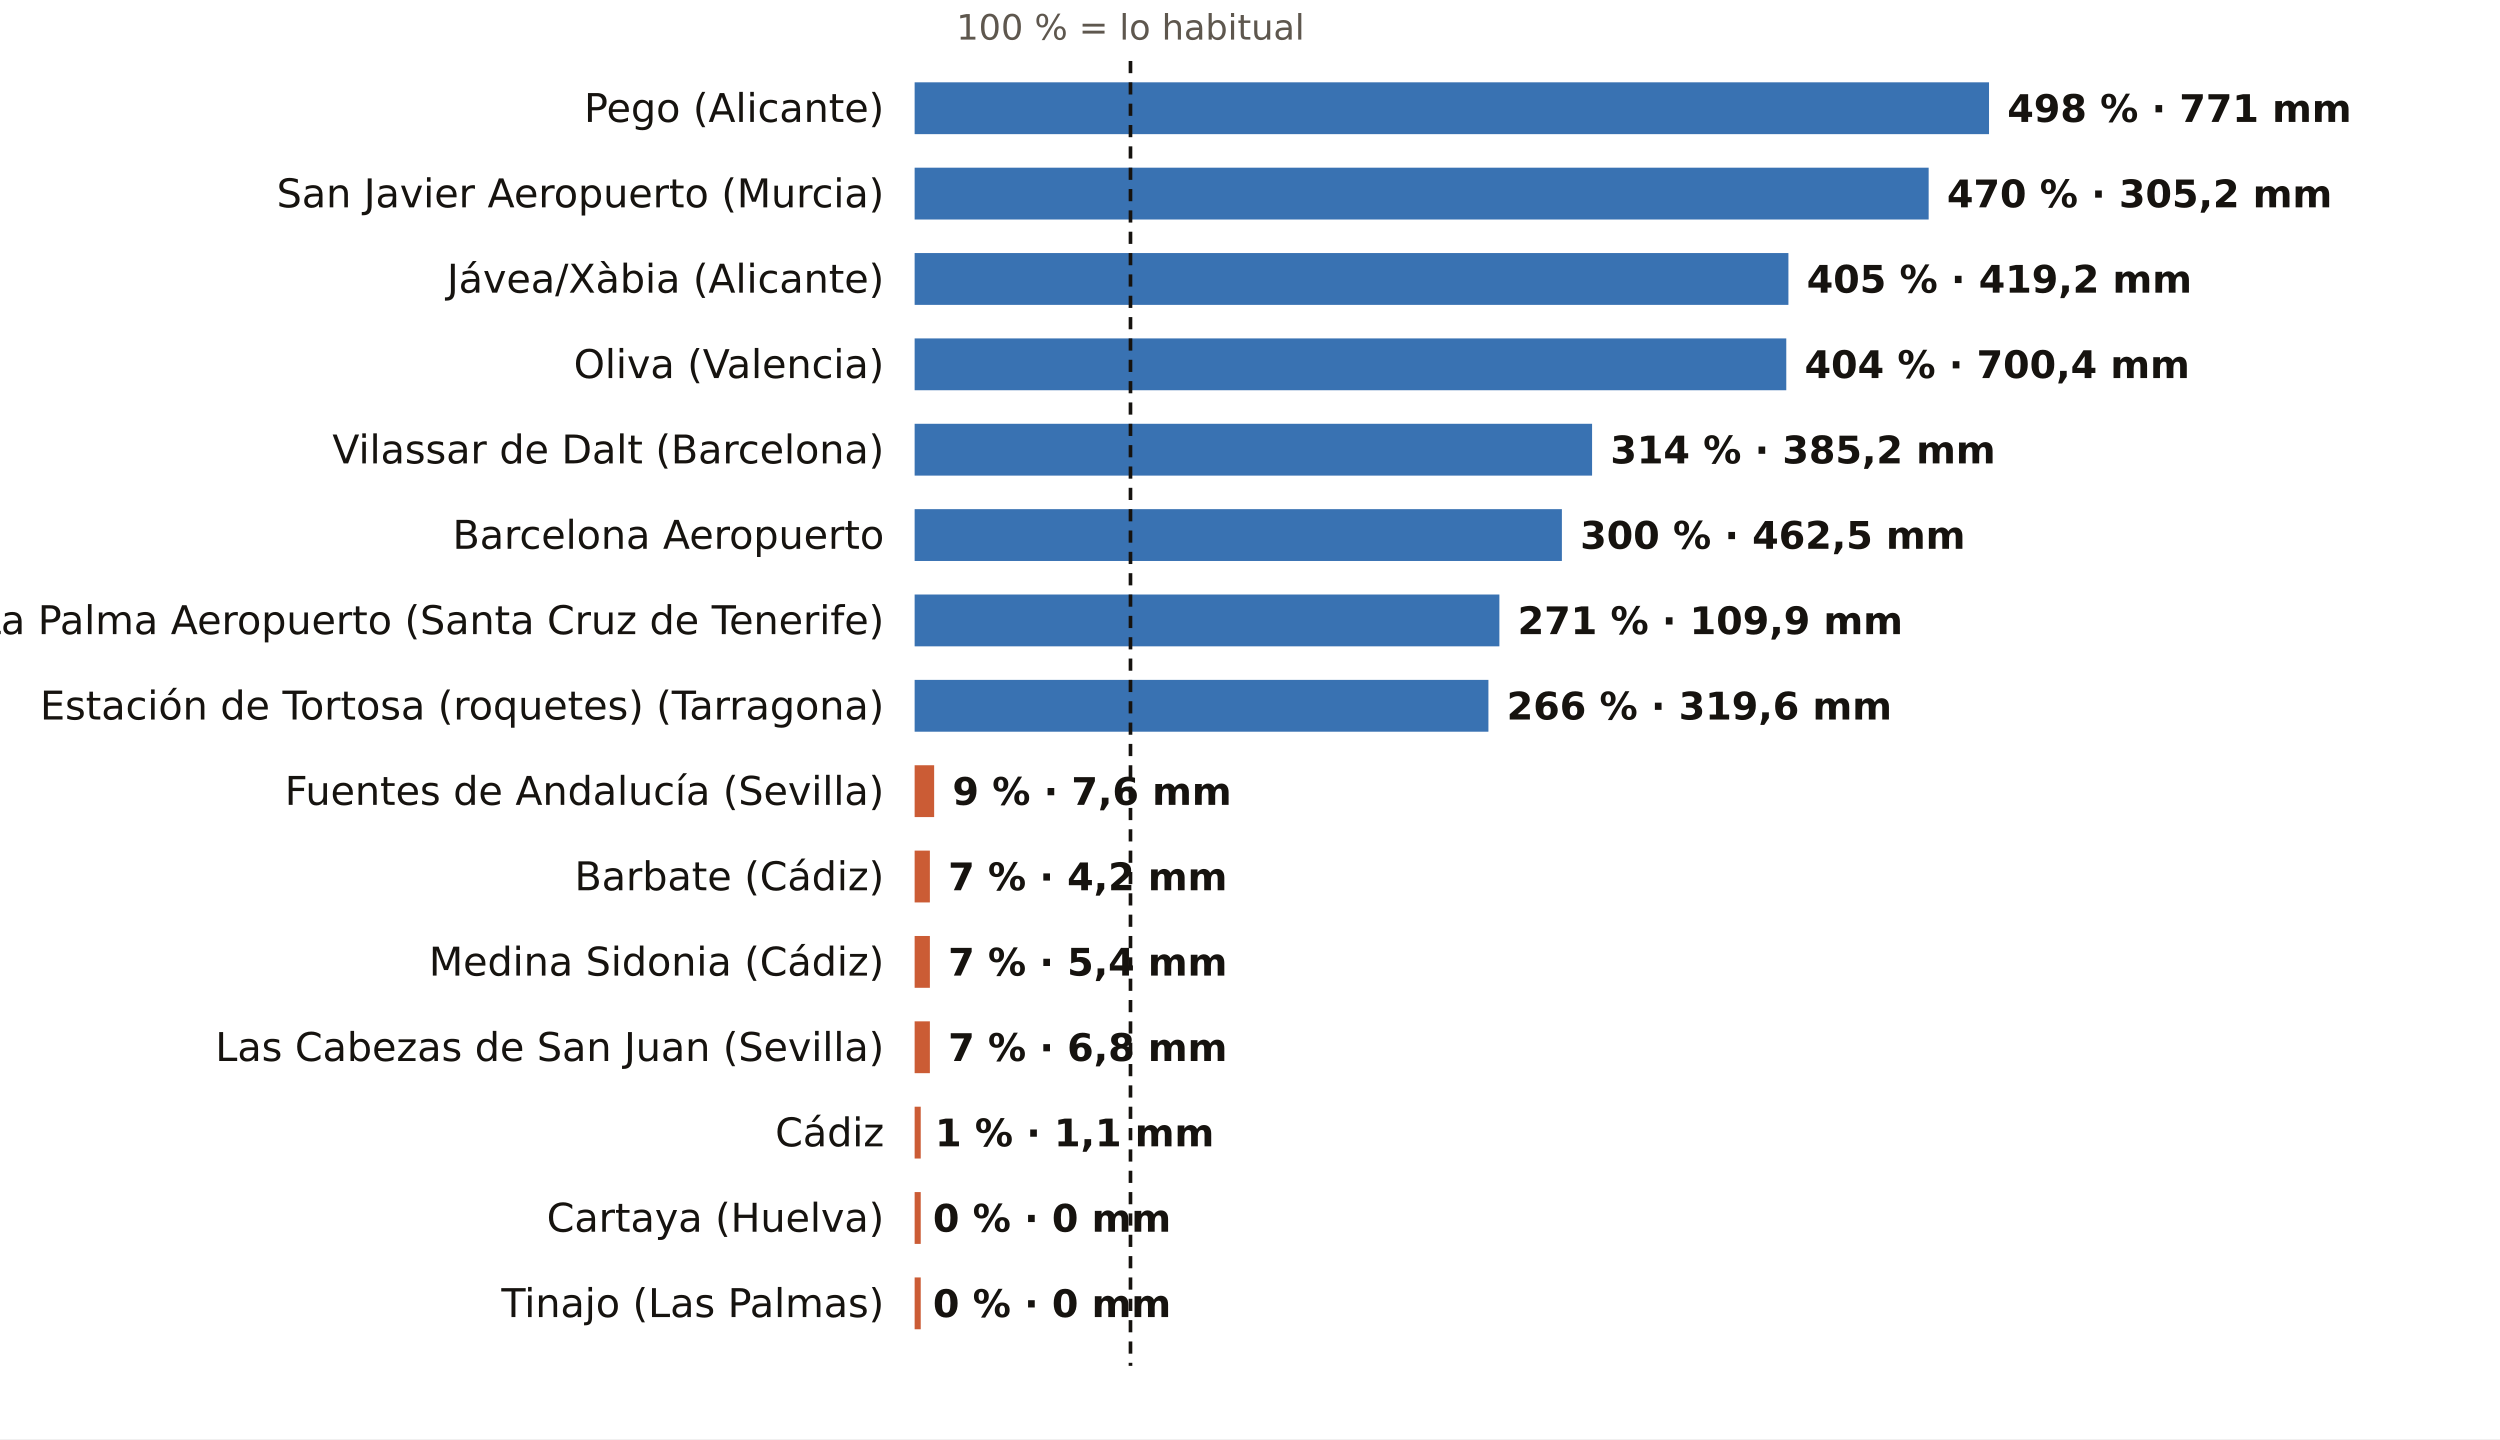
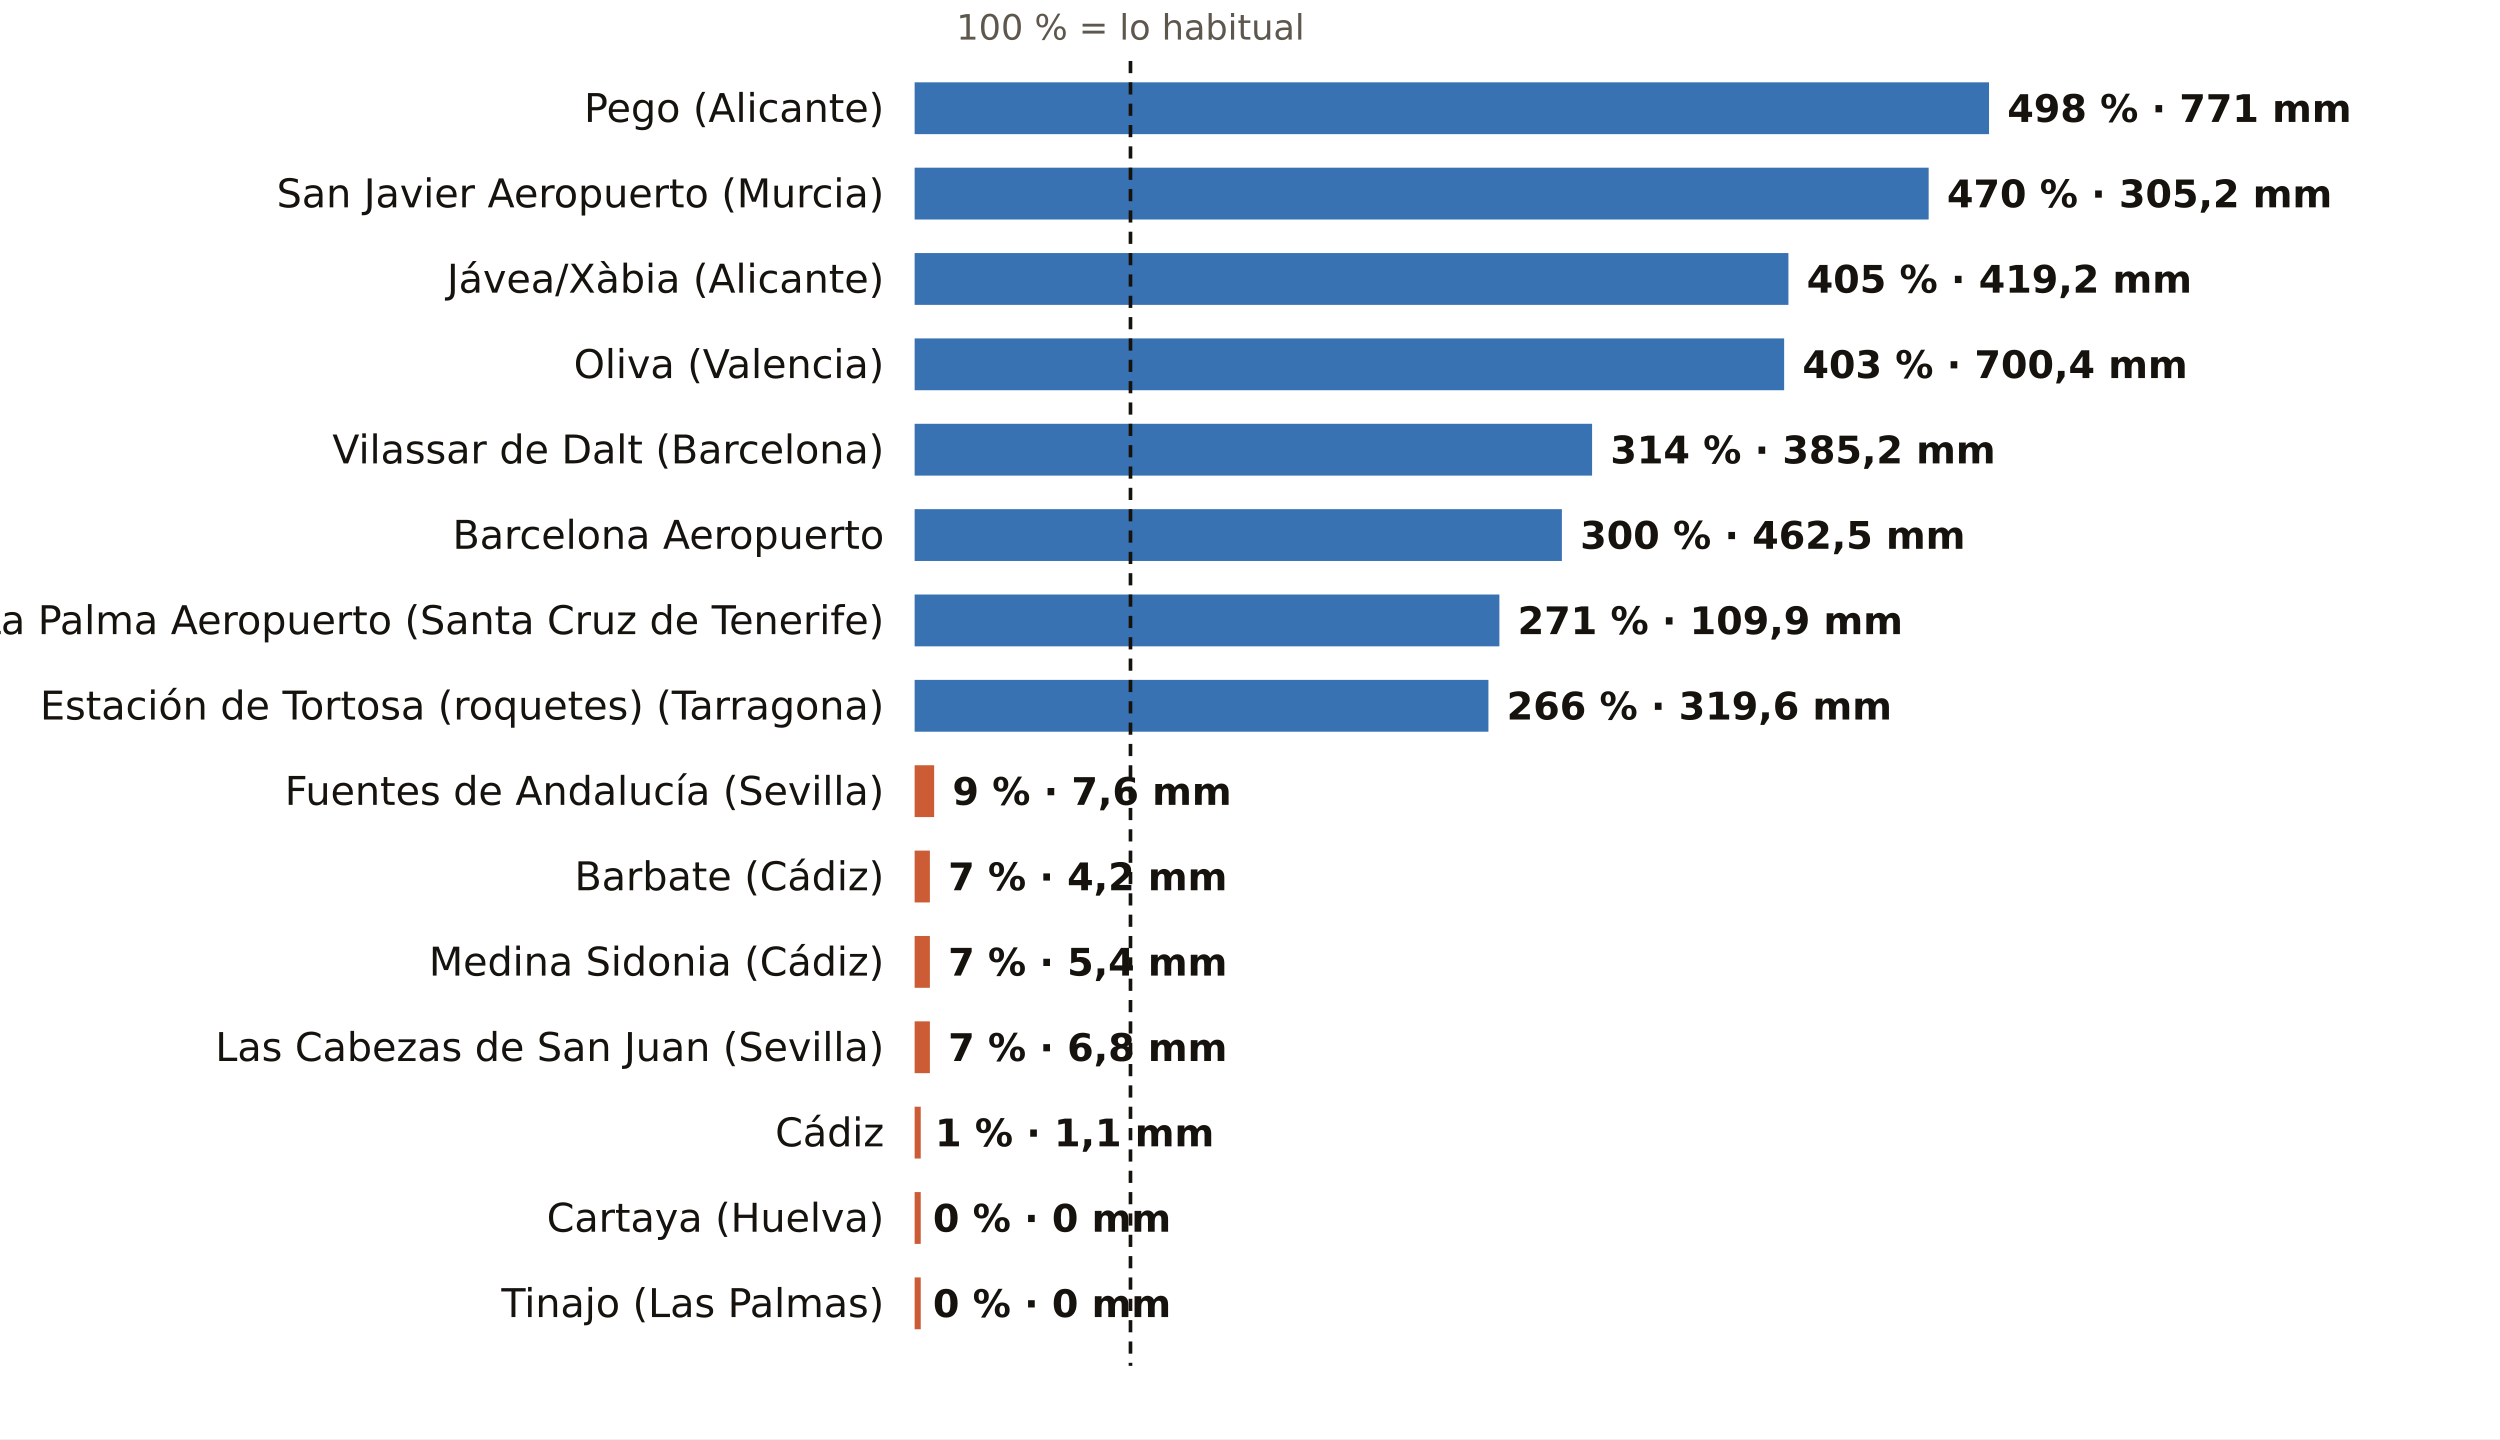
<svg xmlns="http://www.w3.org/2000/svg" viewBox="0 0 820 472" width="820" height="472" role="img" aria-label="El otoño, pluviómetro a pluviómetro: % de lo habitual">
  <rect width="820" height="472" fill="#FFFFFF" />
  <text x="370.8" y="13.0" font-size="11.5" fill="#5E574E" text-anchor="middle" font-weight="400" font-family="Public Sans, DejaVu Sans, Arial, sans-serif">100 % = lo habitual</text>
  <text x="290.0" y="40.0" font-size="13" fill="#16130F" text-anchor="end" font-weight="500" font-family="Public Sans, DejaVu Sans, Arial, sans-serif">Pego (Alicante)</text>
  <rect x="300" y="27" width="352.4" height="17" fill="#1F5FA8" opacity="0.88" />
  <text x="658.4" y="40.0" font-size="12.5" fill="#16130F" text-anchor="start" font-weight="600" font-family="Public Sans, DejaVu Sans, Arial, sans-serif">498 % · 771 mm</text>
  <text x="290.0" y="68.0" font-size="13" fill="#16130F" text-anchor="end" font-weight="500" font-family="Public Sans, DejaVu Sans, Arial, sans-serif">San Javier Aeropuerto (Murcia)</text>
  <rect x="300" y="55" width="332.6" height="17" fill="#1F5FA8" opacity="0.88" />
  <text x="638.6" y="68.0" font-size="12.5" fill="#16130F" text-anchor="start" font-weight="600" font-family="Public Sans, DejaVu Sans, Arial, sans-serif">470 % · 305,2 mm</text>
  <text x="290.0" y="96.0" font-size="13" fill="#16130F" text-anchor="end" font-weight="500" font-family="Public Sans, DejaVu Sans, Arial, sans-serif">Jávea/Xàbia (Alicante)</text>
  <rect x="300" y="83" width="286.6" height="17" fill="#1F5FA8" opacity="0.88" />
  <text x="592.6" y="96.0" font-size="12.5" fill="#16130F" text-anchor="start" font-weight="600" font-family="Public Sans, DejaVu Sans, Arial, sans-serif">405 % · 419,2 mm</text>
  <text x="290.0" y="124.0" font-size="13" fill="#16130F" text-anchor="end" font-weight="500" font-family="Public Sans, DejaVu Sans, Arial, sans-serif">Oliva (Valencia)</text>
-   <rect x="300" y="111" width="285.9" height="17" fill="#1F5FA8" opacity="0.88" />
-   <text x="591.9" y="124.0" font-size="12.5" fill="#16130F" text-anchor="start" font-weight="600" font-family="Public Sans, DejaVu Sans, Arial, sans-serif">404 % · 700,4 mm</text>
+   <rect x="300" y="111" width="285.2" height="17" fill="#1F5FA8" opacity="0.88" />
+   <text x="591.2" y="124.0" font-size="12.5" fill="#16130F" text-anchor="start" font-weight="600" font-family="Public Sans, DejaVu Sans, Arial, sans-serif">403 % · 700,4 mm</text>
  <text x="290.0" y="152.0" font-size="13" fill="#16130F" text-anchor="end" font-weight="500" font-family="Public Sans, DejaVu Sans, Arial, sans-serif">Vilassar de Dalt (Barcelona)</text>
  <rect x="300" y="139" width="222.2" height="17" fill="#1F5FA8" opacity="0.88" />
  <text x="528.2" y="152.0" font-size="12.5" fill="#16130F" text-anchor="start" font-weight="600" font-family="Public Sans, DejaVu Sans, Arial, sans-serif">314 % · 385,2 mm</text>
  <text x="290.0" y="180.0" font-size="13" fill="#16130F" text-anchor="end" font-weight="500" font-family="Public Sans, DejaVu Sans, Arial, sans-serif">Barcelona Aeropuerto</text>
  <rect x="300" y="167" width="212.3" height="17" fill="#1F5FA8" opacity="0.88" />
  <text x="518.3" y="180.0" font-size="12.5" fill="#16130F" text-anchor="start" font-weight="600" font-family="Public Sans, DejaVu Sans, Arial, sans-serif">300 % · 462,5 mm</text>
  <text x="290.0" y="208.0" font-size="13" fill="#16130F" text-anchor="end" font-weight="500" font-family="Public Sans, DejaVu Sans, Arial, sans-serif">La Palma Aeropuerto (Santa Cruz de Tenerife)</text>
  <rect x="300" y="195" width="191.8" height="17" fill="#1F5FA8" opacity="0.88" />
  <text x="497.8" y="208.0" font-size="12.5" fill="#16130F" text-anchor="start" font-weight="600" font-family="Public Sans, DejaVu Sans, Arial, sans-serif">271 % · 109,9 mm</text>
  <text x="290.0" y="236.0" font-size="13" fill="#16130F" text-anchor="end" font-weight="500" font-family="Public Sans, DejaVu Sans, Arial, sans-serif">Estación de Tortosa (roquetes) (Tarragona)</text>
  <rect x="300" y="223" width="188.2" height="17" fill="#1F5FA8" opacity="0.88" />
  <text x="494.2" y="236.0" font-size="12.5" fill="#16130F" text-anchor="start" font-weight="600" font-family="Public Sans, DejaVu Sans, Arial, sans-serif">266 % · 319,6 mm</text>
  <text x="290.0" y="264.0" font-size="13" fill="#16130F" text-anchor="end" font-weight="500" font-family="Public Sans, DejaVu Sans, Arial, sans-serif">Fuentes de Andalucía (Sevilla)</text>
  <rect x="300" y="251" width="6.4" height="17" fill="#C4461A" opacity="0.88" />
  <text x="312.4" y="264.0" font-size="12.5" fill="#16130F" text-anchor="start" font-weight="600" font-family="Public Sans, DejaVu Sans, Arial, sans-serif">9 % · 7,6 mm</text>
  <text x="290.0" y="292.0" font-size="13" fill="#16130F" text-anchor="end" font-weight="500" font-family="Public Sans, DejaVu Sans, Arial, sans-serif">Barbate (Cádiz)</text>
  <rect x="300" y="279" width="5.0" height="17" fill="#C4461A" opacity="0.88" />
  <text x="311.0" y="292.0" font-size="12.5" fill="#16130F" text-anchor="start" font-weight="600" font-family="Public Sans, DejaVu Sans, Arial, sans-serif">7 % · 4,2 mm</text>
  <text x="290.0" y="320.0" font-size="13" fill="#16130F" text-anchor="end" font-weight="500" font-family="Public Sans, DejaVu Sans, Arial, sans-serif">Medina Sidonia (Cádiz)</text>
  <rect x="300" y="307" width="5.0" height="17" fill="#C4461A" opacity="0.88" />
  <text x="311.0" y="320.0" font-size="12.5" fill="#16130F" text-anchor="start" font-weight="600" font-family="Public Sans, DejaVu Sans, Arial, sans-serif">7 % · 5,4 mm</text>
  <text x="290.0" y="348.0" font-size="13" fill="#16130F" text-anchor="end" font-weight="500" font-family="Public Sans, DejaVu Sans, Arial, sans-serif">Las Cabezas de San Juan (Sevilla)</text>
  <rect x="300" y="335" width="5.0" height="17" fill="#C4461A" opacity="0.88" />
  <text x="311.0" y="348.0" font-size="12.5" fill="#16130F" text-anchor="start" font-weight="600" font-family="Public Sans, DejaVu Sans, Arial, sans-serif">7 % · 6,8 mm</text>
  <text x="290.0" y="376.0" font-size="13" fill="#16130F" text-anchor="end" font-weight="500" font-family="Public Sans, DejaVu Sans, Arial, sans-serif">Cádiz</text>
  <rect x="300" y="363" width="2.0" height="17" fill="#C4461A" opacity="0.88" />
  <text x="306.7" y="376.0" font-size="12.5" fill="#16130F" text-anchor="start" font-weight="600" font-family="Public Sans, DejaVu Sans, Arial, sans-serif">1 % · 1,1 mm</text>
  <text x="290.0" y="404.0" font-size="13" fill="#16130F" text-anchor="end" font-weight="500" font-family="Public Sans, DejaVu Sans, Arial, sans-serif">Cartaya (Huelva)</text>
  <rect x="300" y="391" width="2.0" height="17" fill="#C4461A" opacity="0.88" />
  <text x="306.0" y="404.0" font-size="12.5" fill="#16130F" text-anchor="start" font-weight="600" font-family="Public Sans, DejaVu Sans, Arial, sans-serif">0 % · 0 mm</text>
  <text x="290.0" y="432.0" font-size="13" fill="#16130F" text-anchor="end" font-weight="500" font-family="Public Sans, DejaVu Sans, Arial, sans-serif">Tinajo (Las Palmas)</text>
  <rect x="300" y="419" width="2.0" height="17" fill="#C4461A" opacity="0.88" />
  <text x="306.0" y="432.0" font-size="12.5" fill="#16130F" text-anchor="start" font-weight="600" font-family="Public Sans, DejaVu Sans, Arial, sans-serif">0 % · 0 mm</text>
  <line x1="370.8" x2="370.8" y1="20" y2="448" stroke="#16130F" stroke-width="1.2" stroke-dasharray="4 3" />
</svg>
